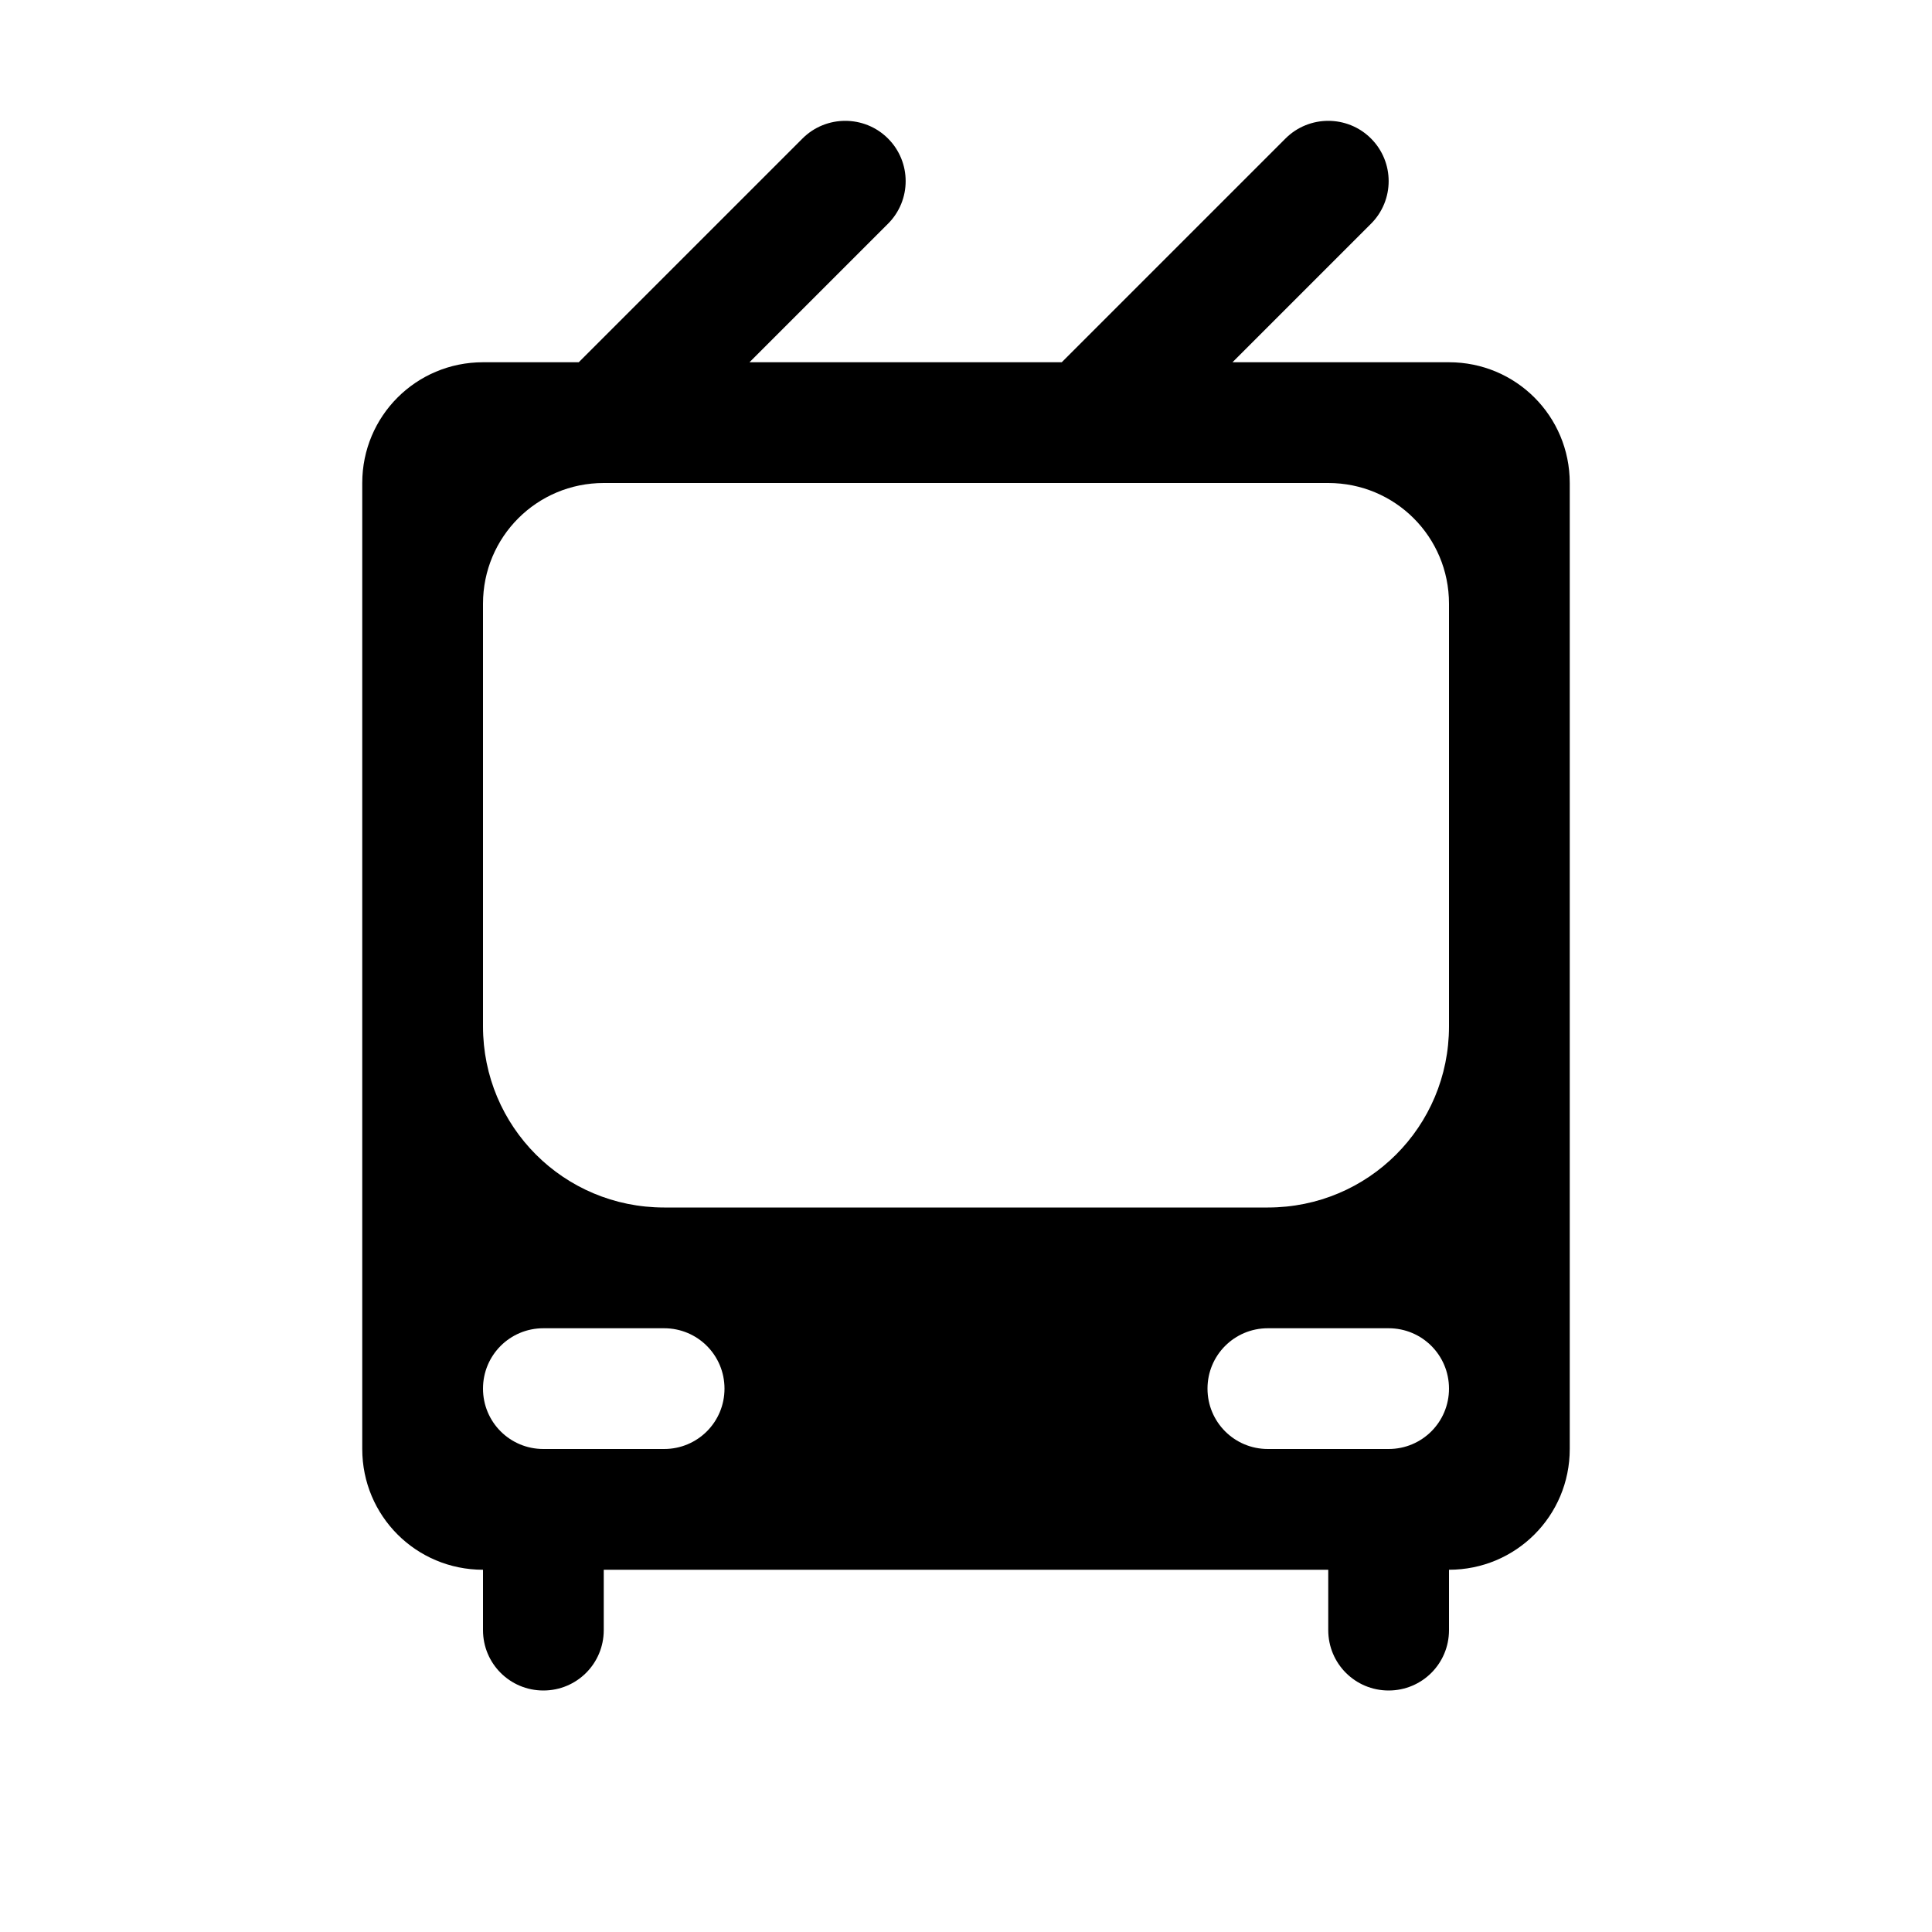
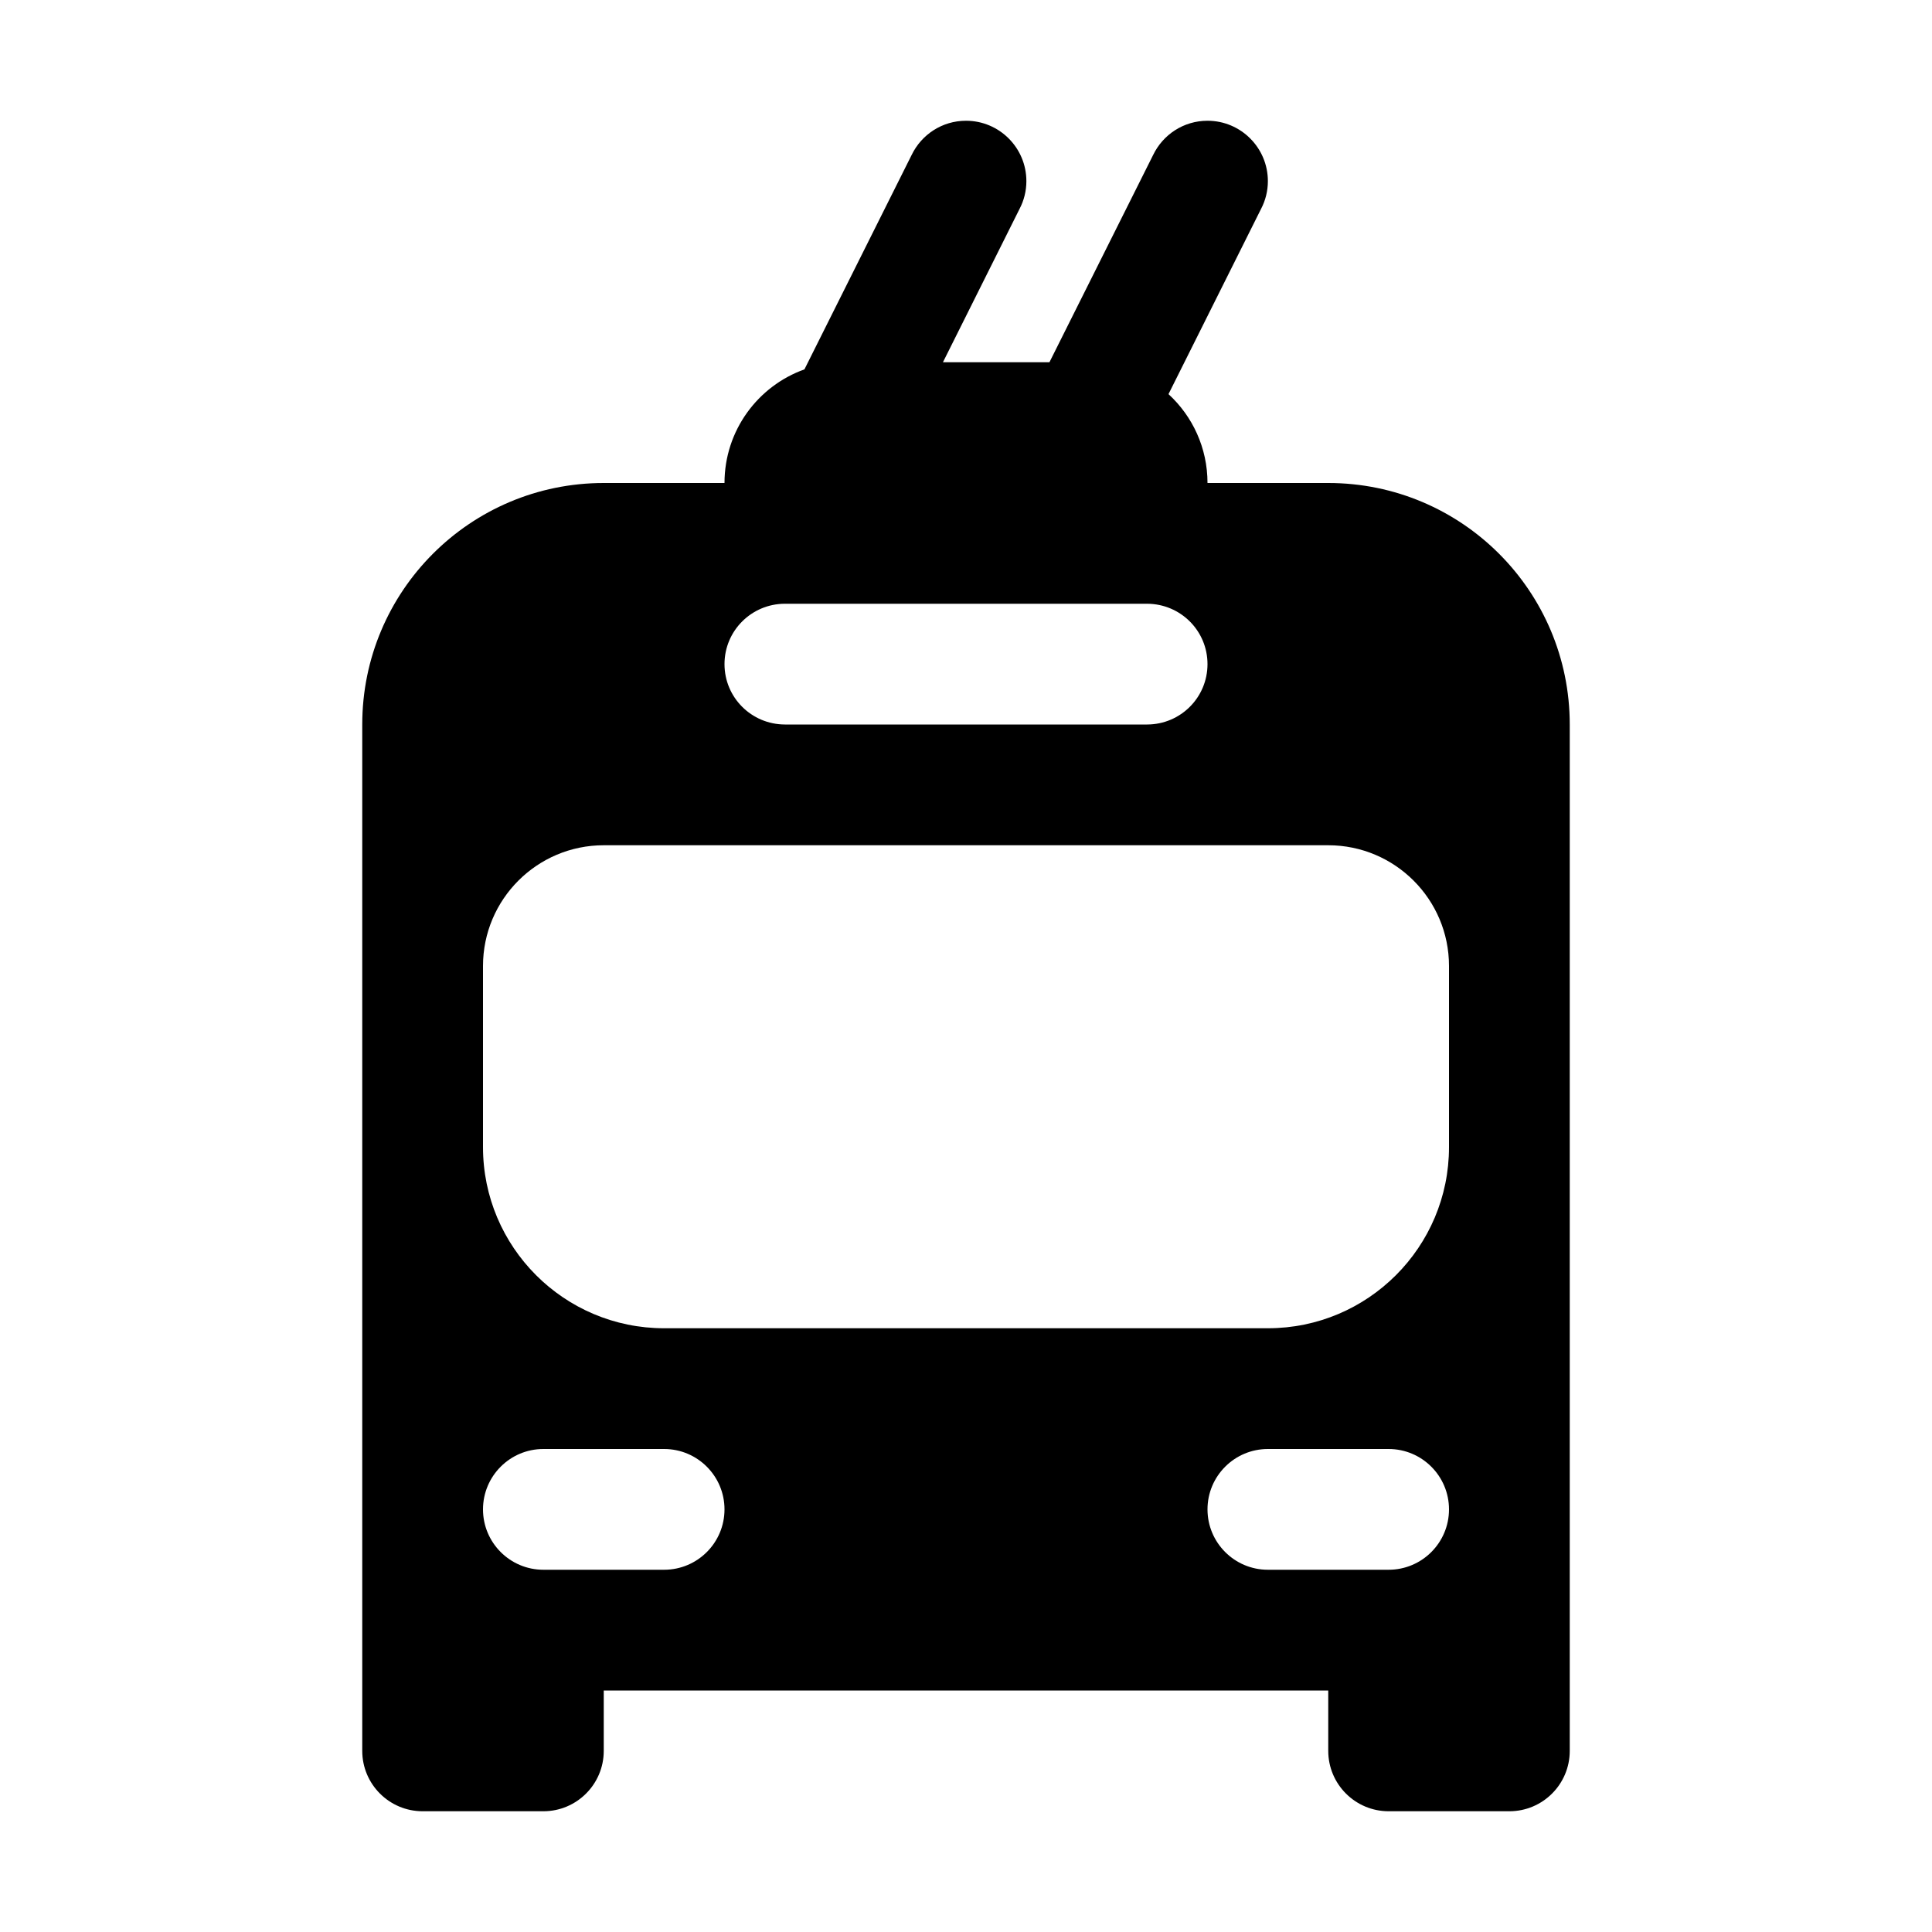
<svg xmlns="http://www.w3.org/2000/svg" width="16" height="16">
-   <path d="M 6.646,1.147 L 4.793,3.0 L 4.0,3.0 C 3.446,3.0 3.0,3.446 3.0,4.0 L 3.0,12.0 C 3.0,12.554 3.446,13.0 4.0,13.0 L 4.0,13.5 C 4.0,13.777 4.223,14.0 4.5,14.0 C 4.777,14.0 5.0,13.777 5.0,13.5 L 5.0,13.0 L 11.0,13.0 L 11.0,13.5 C 11.0,13.777 11.223,14.0 11.5,14.0 C 11.777,14.0 12.0,13.777 12.0,13.5 L 12.0,13.0 C 12.554,13.0 13.0,12.554 13.0,12.0 L 13.0,4.0 C 13.0,3.446 12.554,3.0 12.0,3.0 L 10.207,3.0 L 11.354,1.853 C 11.549,1.658 11.549,1.342 11.354,1.147 C 11.159,0.952 10.841,0.952 10.646,1.147 L 8.793,3.0 L 6.207,3.0 L 7.354,1.853 C 7.549,1.658 7.549,1.342 7.354,1.147 C 7.159,0.952 6.841,0.952 6.646,1.147 M 5.0,4.0 L 11.0,4.0 C 11.554,4.0 12.0,4.446 12.0,5.0 L 12.0,8.5 C 12.0,9.331 11.331,10.0 10.5,10.0 L 5.5,10.0 C 4.669,10.0 4.0,9.331 4.0,8.5 L 4.0,5.0 C 4.0,4.446 4.446,4.0 5.0,4.0 M 4.5,11.0 L 5.5,11.0 C 5.777,11.0 6.0,11.223 6.0,11.5 C 6.0,11.777 5.777,12.0 5.5,12.0 L 4.5,12.0 C 4.223,12.0 4.0,11.777 4.0,11.5 C 4.0,11.223 4.223,11.0 4.5,11.0 M 10.5,11.0 L 11.5,11.0 C 11.777,11.0 12.0,11.223 12.0,11.5 C 12.0,11.777 11.777,12.0 11.5,12.0 L 10.5,12.0 C 10.223,12.0 10.0,11.777 10.0,11.5 C 10.0,11.223 10.223,11.0 10.5,11.0" fill="#000" />
+   <path d="M 8.0,1.0 C 7.802,1.0 7.631,1.115 7.55,1.283 L 6.662,3.059 C 6.276,3.197 6.0,3.566 6.0,4.0 L 5.0,4.0 C 3.895,4.0 3.0,4.895 3.0,6.0 L 3.0,14.5 C 3.0,14.776 3.224,15.0 3.5,15.0 L 4.5,15.0 C 4.776,15.0 5.0,14.776 5.0,14.5 L 5.0,14.0 L 11.0,14.0 L 11.0,14.5 C 11.0,14.776 11.224,15.0 11.5,15.0 L 12.5,15.0 C 12.776,15.0 13.0,14.776 13.0,14.5 L 13.0,6.0 C 13.0,4.895 12.105,4.0 11.0,4.0 L 10.0,4.0 C 10.0,3.709 9.876,3.447 9.677,3.264 L 10.444,1.729 C 10.48,1.66 10.5,1.582 10.5,1.5 C 10.5,1.224 10.276,1.0 10.0,1.0 C 9.802,1.0 9.631,1.115 9.55,1.283 L 8.691,3.0 L 7.809,3.0 L 8.444,1.729 C 8.48,1.66 8.5,1.582 8.5,1.5 C 8.5,1.224 8.276,1.0 8.0,1.0 M 6.499,5.0 L 9.5,5.0 C 9.777,5.001 10.0,5.224 10.0,5.5 C 10.0,5.776 9.777,5.999 9.501,6.0 L 6.5,6.0 C 6.223,5.999 6.0,5.776 6.0,5.5 C 6.0,5.224 6.223,5.001 6.499,5.0 M 4.0,8.0 C 4.0,7.448 4.448,7.0 5.0,7.0 L 11.0,7.0 C 11.552,7.0 12.0,7.448 12.0,8.0 L 12.0,9.5 C 12.0,10.328 11.328,11.0 10.5,11.0 L 5.5,11.0 C 4.672,11.0 4.0,10.328 4.0,9.5 L 4.0,8.5 L 4.0,8.0 M 4.0,12.5 C 4.0,12.224 4.224,12.0 4.5,12.0 L 5.5,12.0 C 5.776,12.0 6.0,12.224 6.0,12.5 C 6.0,12.776 5.776,13.0 5.5,13.0 L 4.5,13.0 C 4.224,13.0 4.0,12.776 4.0,12.5 M 10.0,12.5 C 10.0,12.224 10.224,12.0 10.5,12.0 L 11.5,12.0 C 11.776,12.0 12.0,12.224 12.0,12.5 C 12.0,12.776 11.776,13.0 11.5,13.0 L 10.5,13.0 C 10.224,13.0 10.0,12.776 10.0,12.5" fill="#000" />
</svg>
